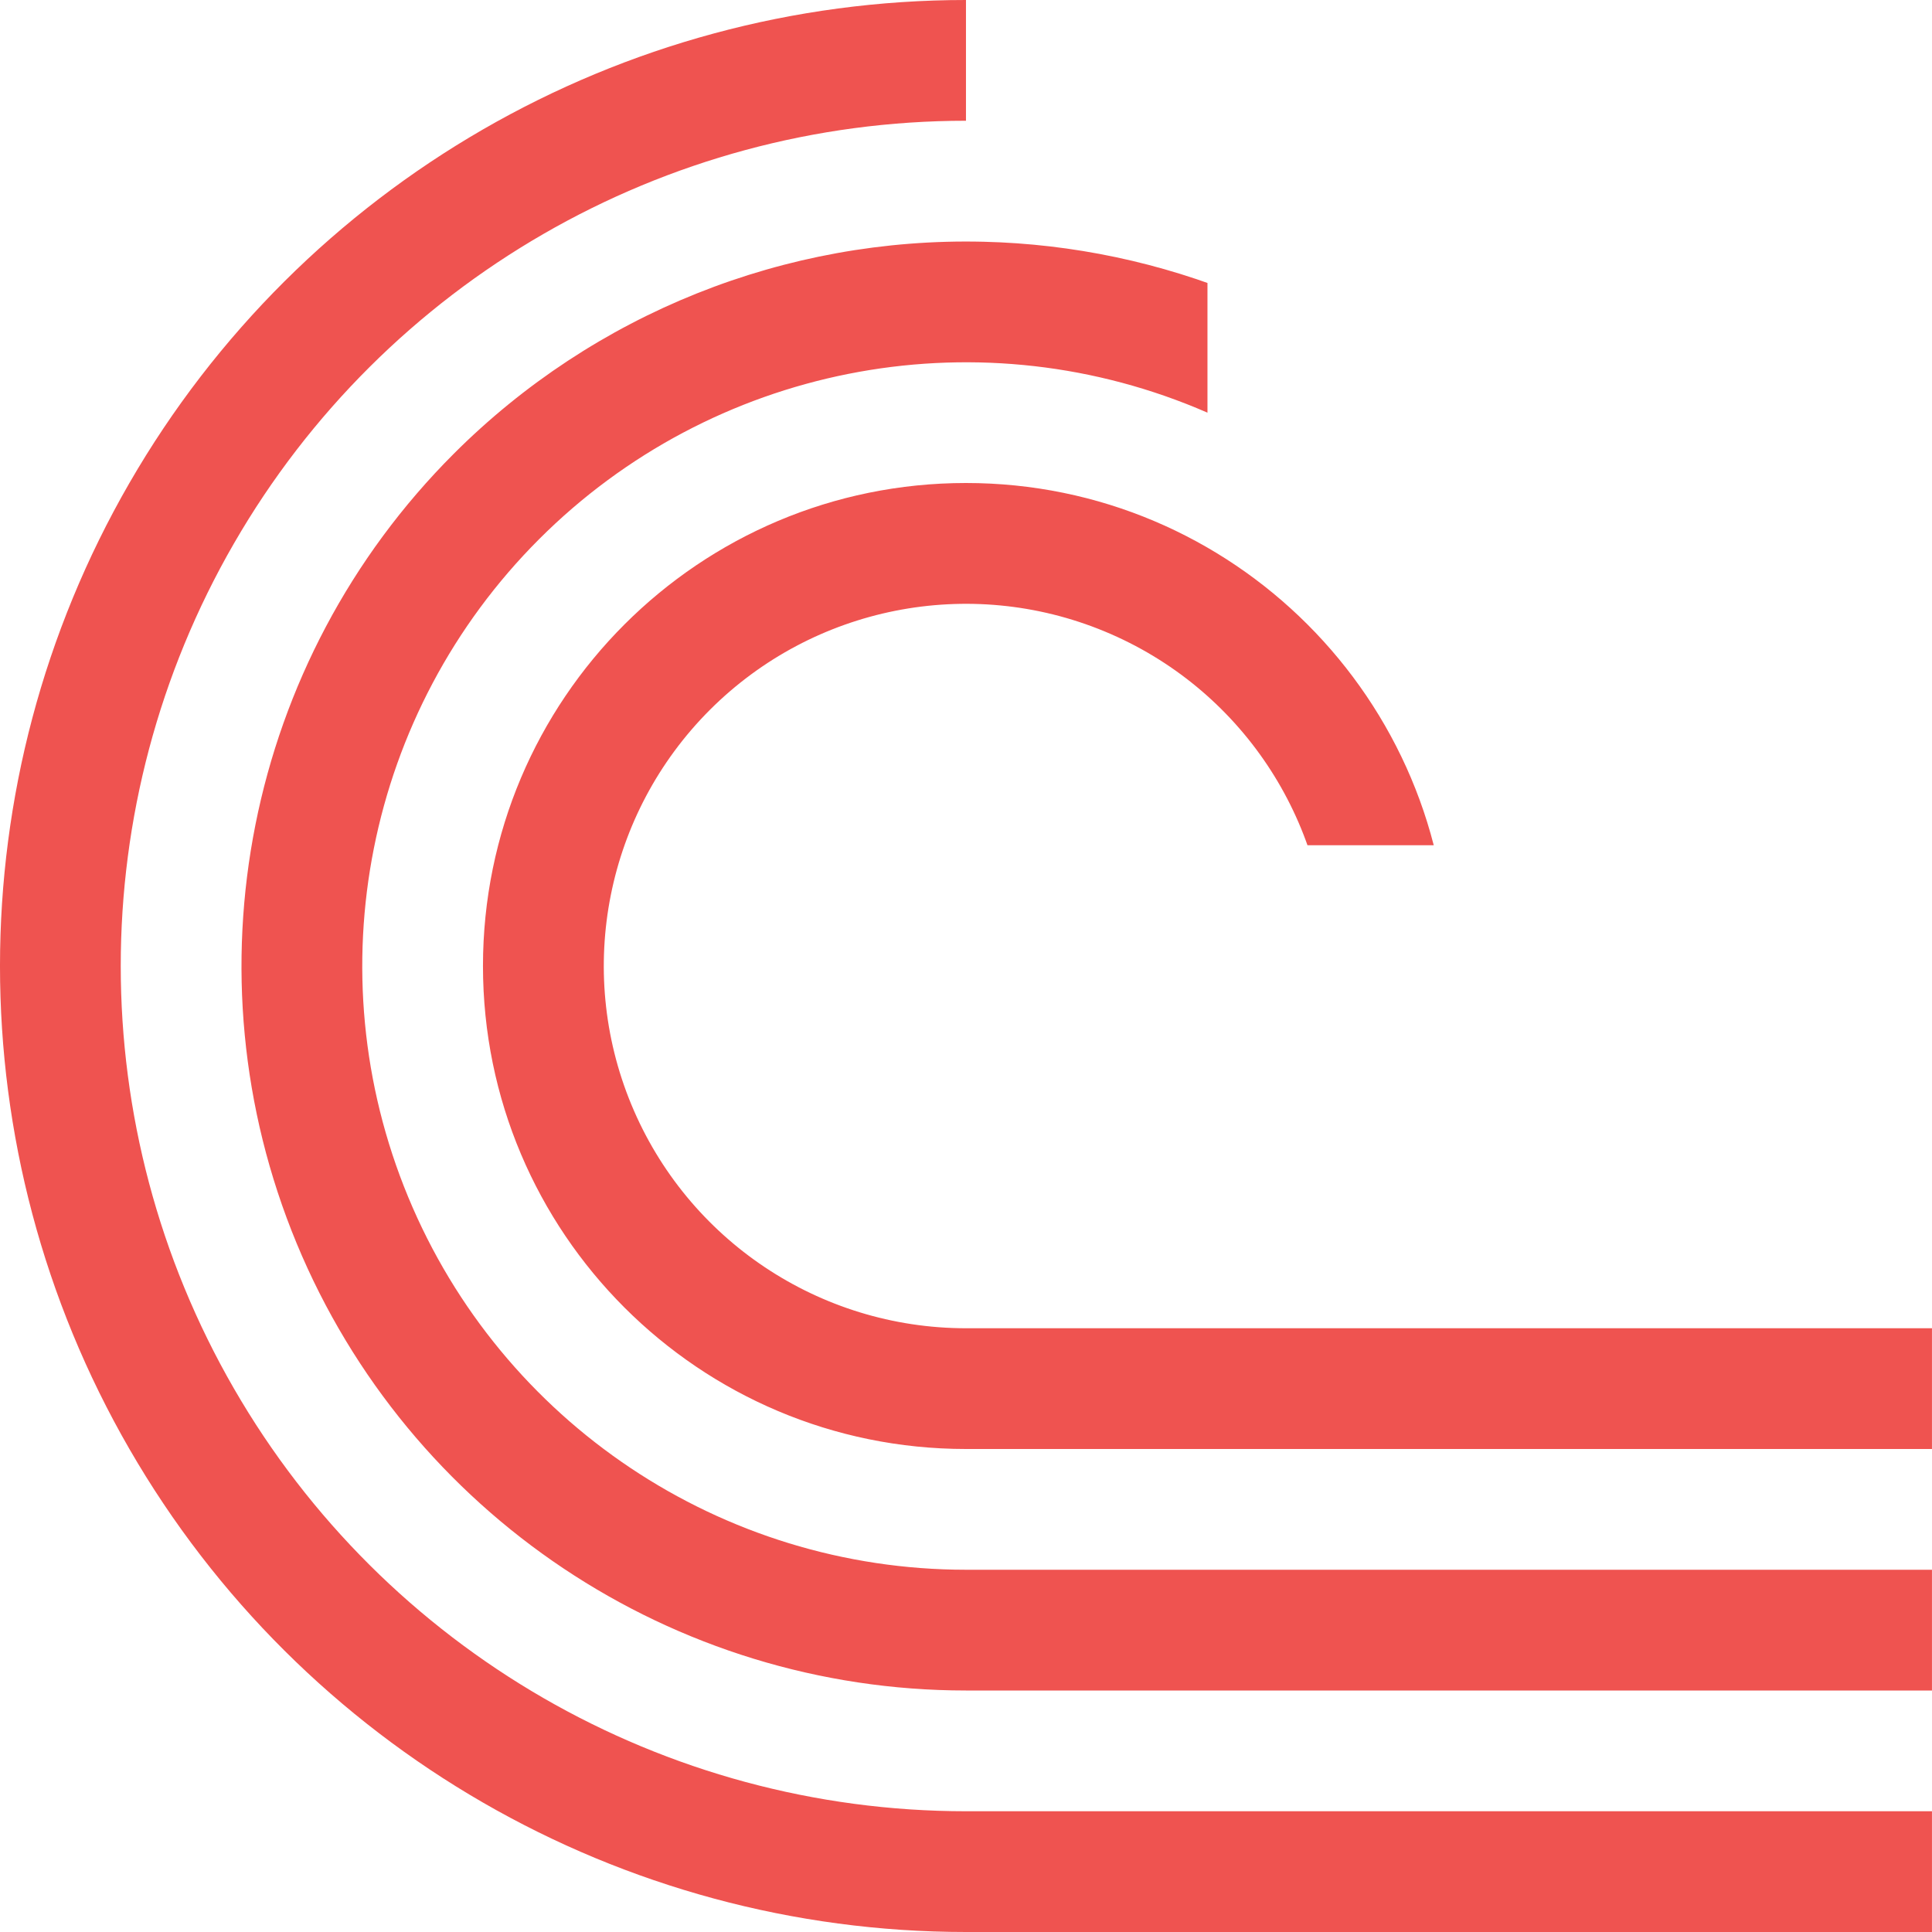
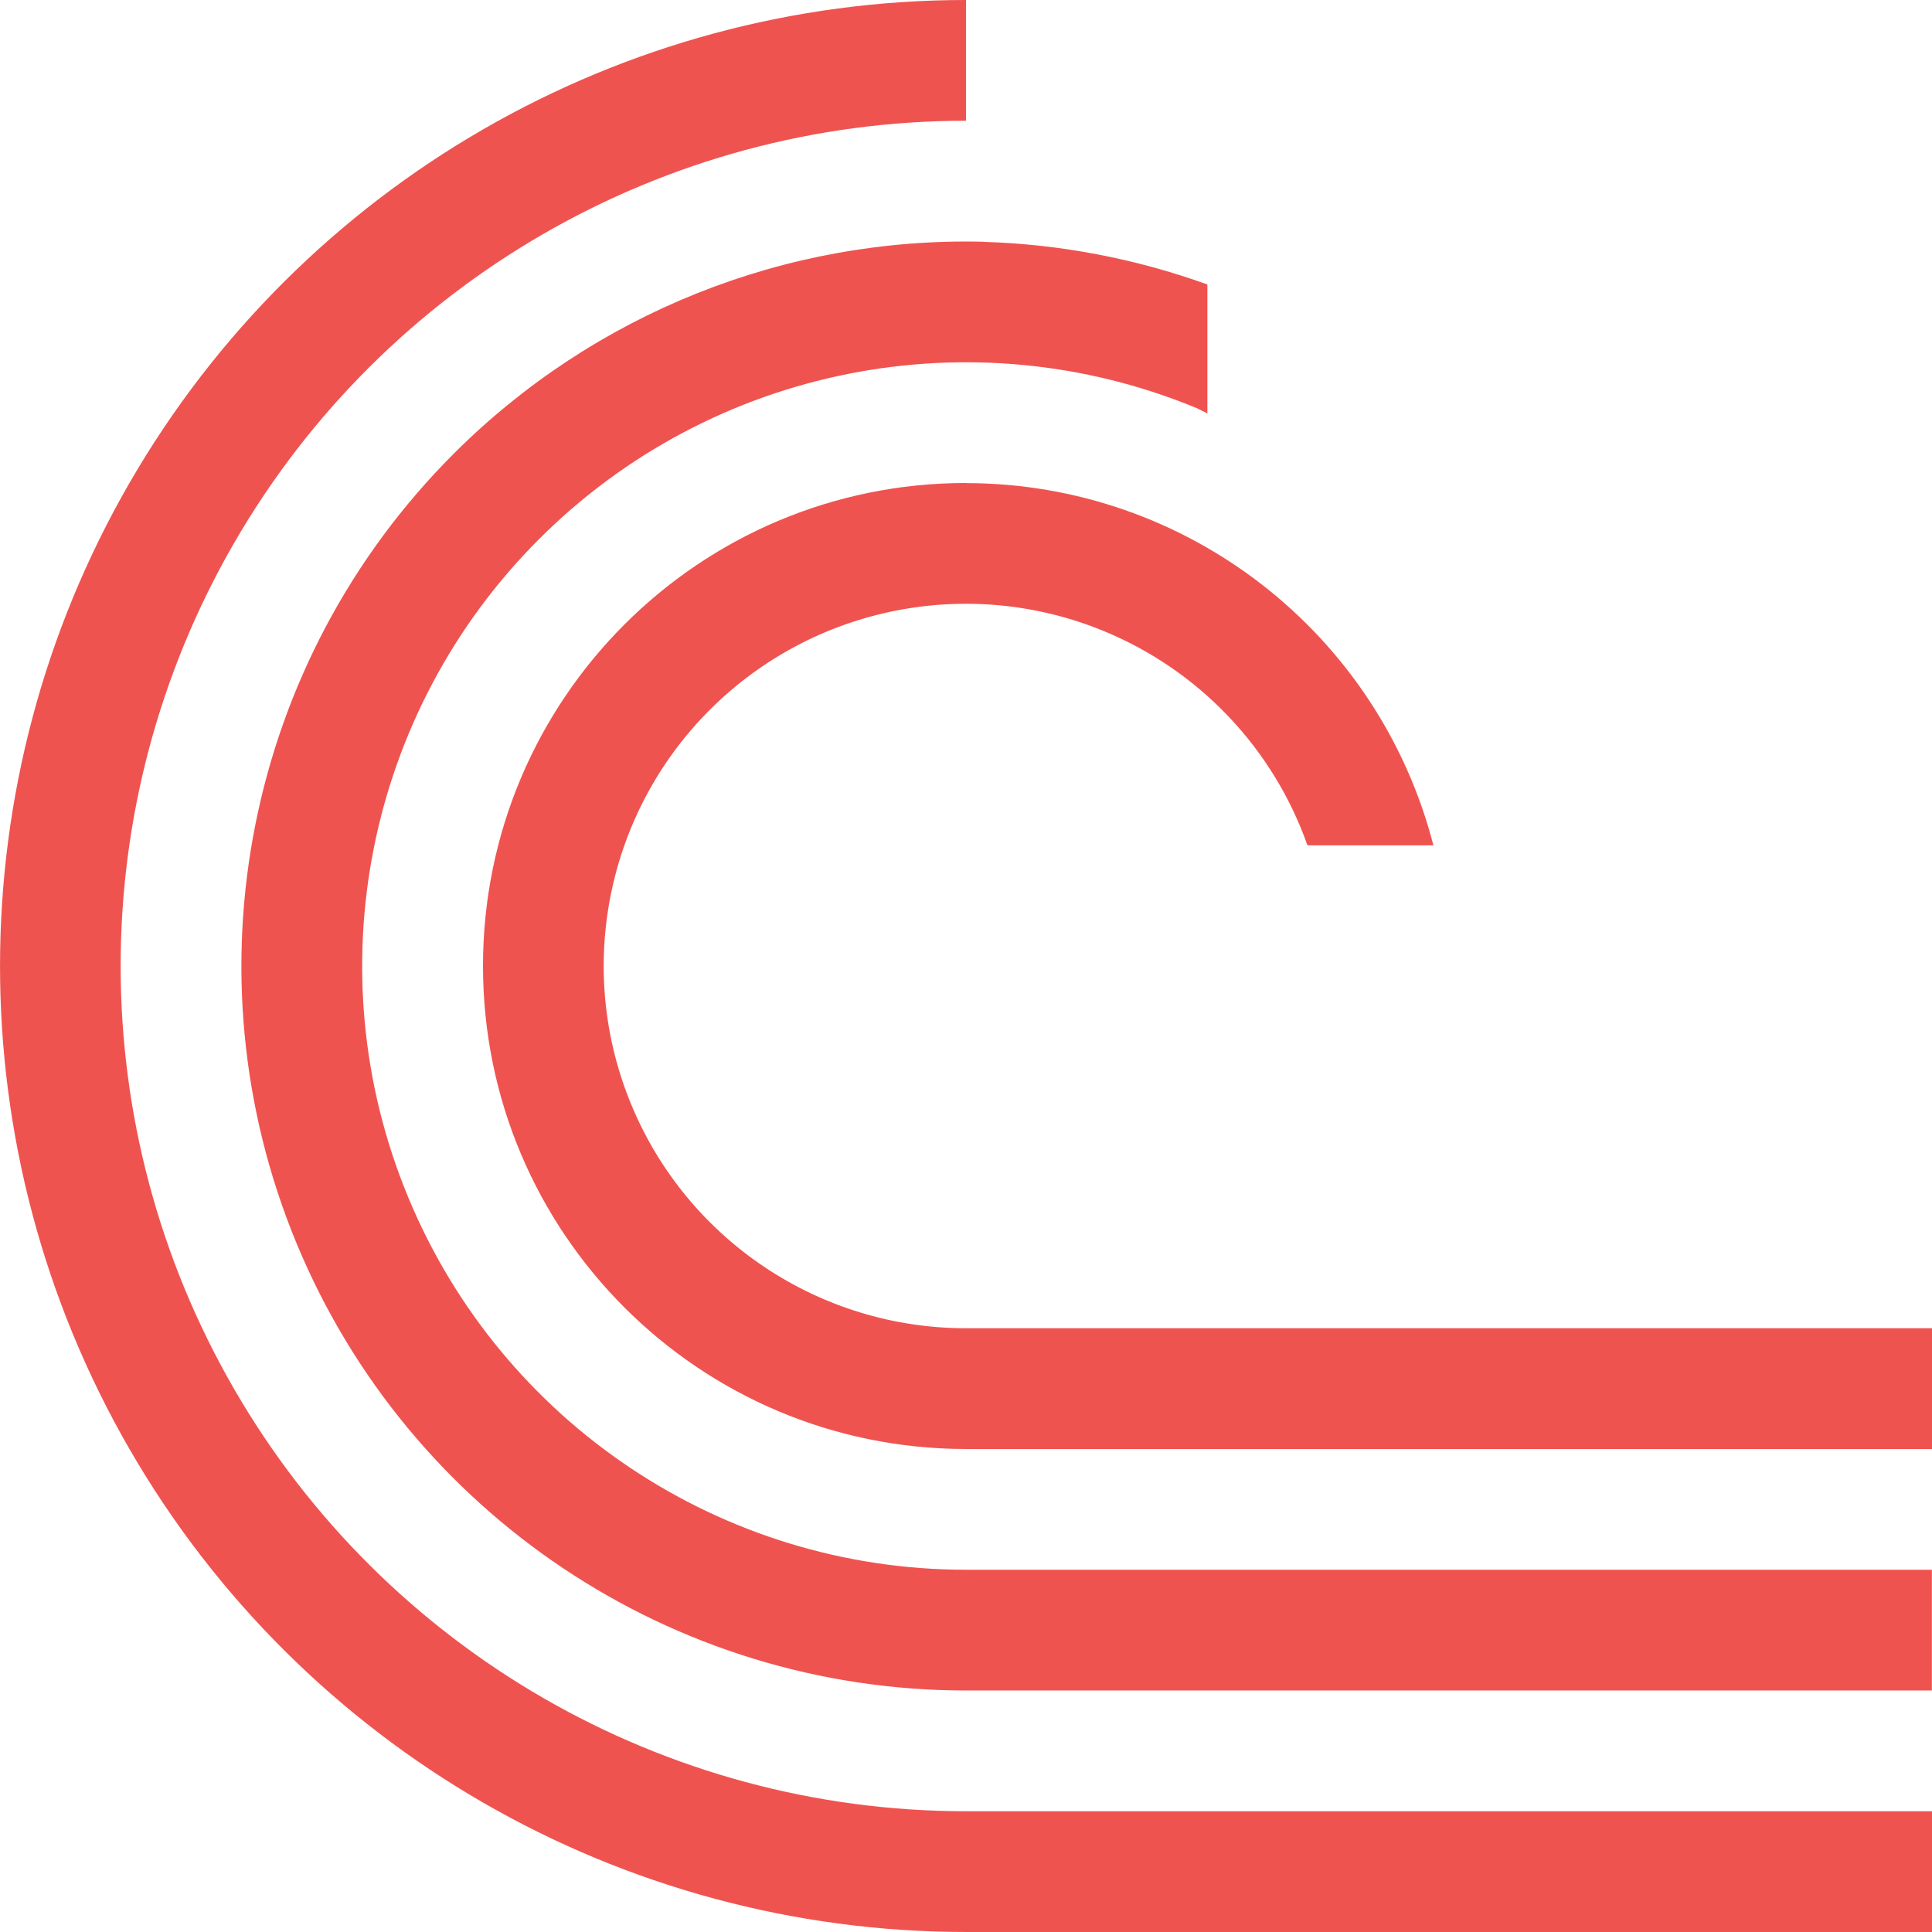
<svg xmlns="http://www.w3.org/2000/svg" version="1.1" viewBox="0 0 16 16">
-   <defs>
-     <clipPath id="clipPath2523">
-       <path d="m10 1v3h1v1h1v2h-2v2h6v-8z" style="display:none;fill-rule:evenodd;fill:#00f;stroke-width:1" />
-       <path class="powerclip" d="m-5-5h26v26h-26zm15 6v3h1v1h1v2h-2v2h6v-8z" style="fill-rule:evenodd;fill:#00f;stroke-width:1" />
-     </clipPath>
-   </defs>
  <g transform="translate(0,-1036.362)">
-     <path transform="translate(-2.34e-4,1036.362)" d="m 8,0 a 8,8 0 0 0 -6.928,4 8,8 0 0 0 0,8 A 8,8 0 0 0 8,16 h 8 V 15 H 8 a 7,7 0 0 1 -6.062,-3.5 7,7 0 0 1 0,-7 A 7,7 0 0 1 8,1 Z M 8.146,2.002 A 6,6 0 0 0 3.758,3.758 6,6 0 0 0 2.457,10.297 6,6 0 0 0 8,14 h 8 V 13 H 8 A 5,5 0 0 1 3.381,9.914 5,5 0 0 1 4.465,4.465 5,5 0 0 1 9.914,3.381 5,5 0 0 1 13,8 h 1 A 6,6 0 0 0 10.297,2.457 6,6 0 0 0 8.146,2.002 Z M 8,4 a 4,4 0 0 0 -4,4 4,4 0 0 0 4,4 h 8 V 11 H 8 A 3,3 0 0 1 5.229,9.148 3,3 0 0 1 5.879,5.879 3,3 0 0 1 9.148,5.229 3,3 0 0 1 11,8 h 1 A 4,4 0 0 0 8,4 Z" clip-path="url(#clipPath2523)" style="fill:#ef5350;stop-color:#000000;stroke-width:3.78" />
+     <path d="m8 1036.362a8 8 0 0 0-6.928 4 8 8 0 0 0 0 8 8 8 0 0 0 6.928 4h8v-1h-8a7 7 0 0 1-6.063-3.5 7 7 0 0 1 0-7 7 7 0 0 1 6.063-3.5zm0.146 2.002a6 6 0 0 0-4.389 1.756 6 6 0 0 0-1.301 6.539 6 6 0 0 0 5.543 3.703h8v-1h-8a5 5 0 0 1-4.619-3.086 5 5 0 0 1 1.084-5.449 5 5 0 0 1 5.449-1.084 5 5 0 0 1 0.086 0.043v-1.068a6 6 0 0 0-1.854-0.353zm-0.146 1.998a4 4 0 0 0-4 4 4 4 0 0 0 4 4h8v-1h-8a3 3 0 0 1-2.772-1.852 3 3 0 0 1 0.65-3.269 3 3 0 0 1 3.27-0.65 3 3 0 0 1 1.68 1.772h1.043a4 4 0 0 0-3.871-3z" style="-inkscape-stroke:none;fill:#ef5350;font-variation-settings:normal;stop-color:#000000;stroke-width:3.78" />
  </g>
</svg>
